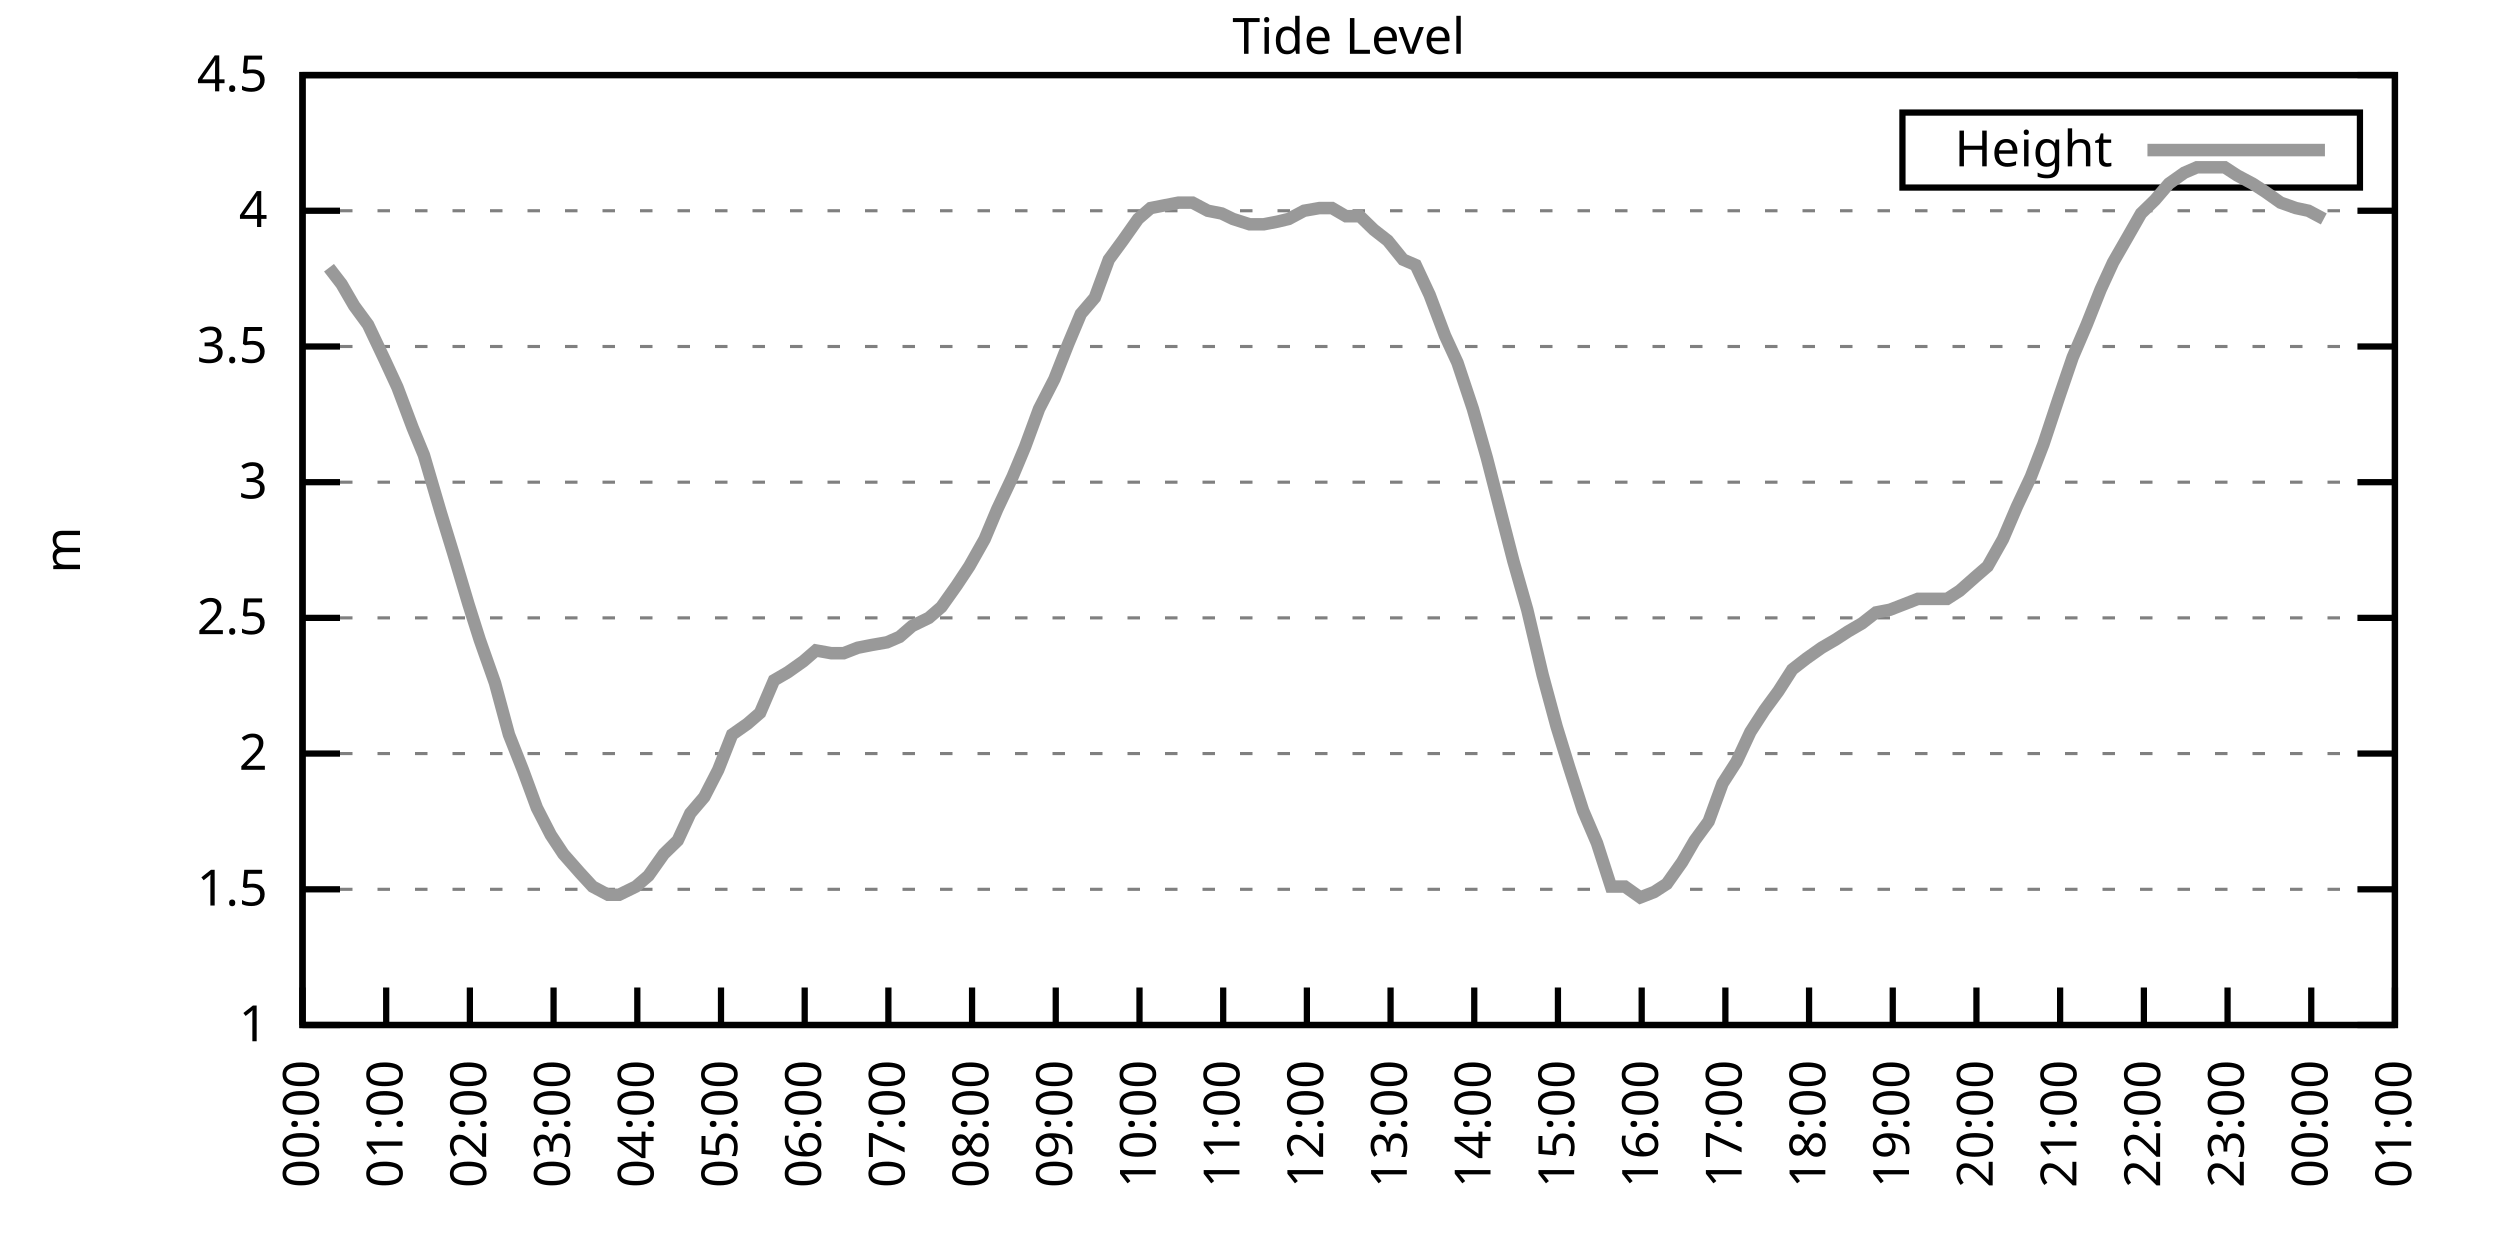
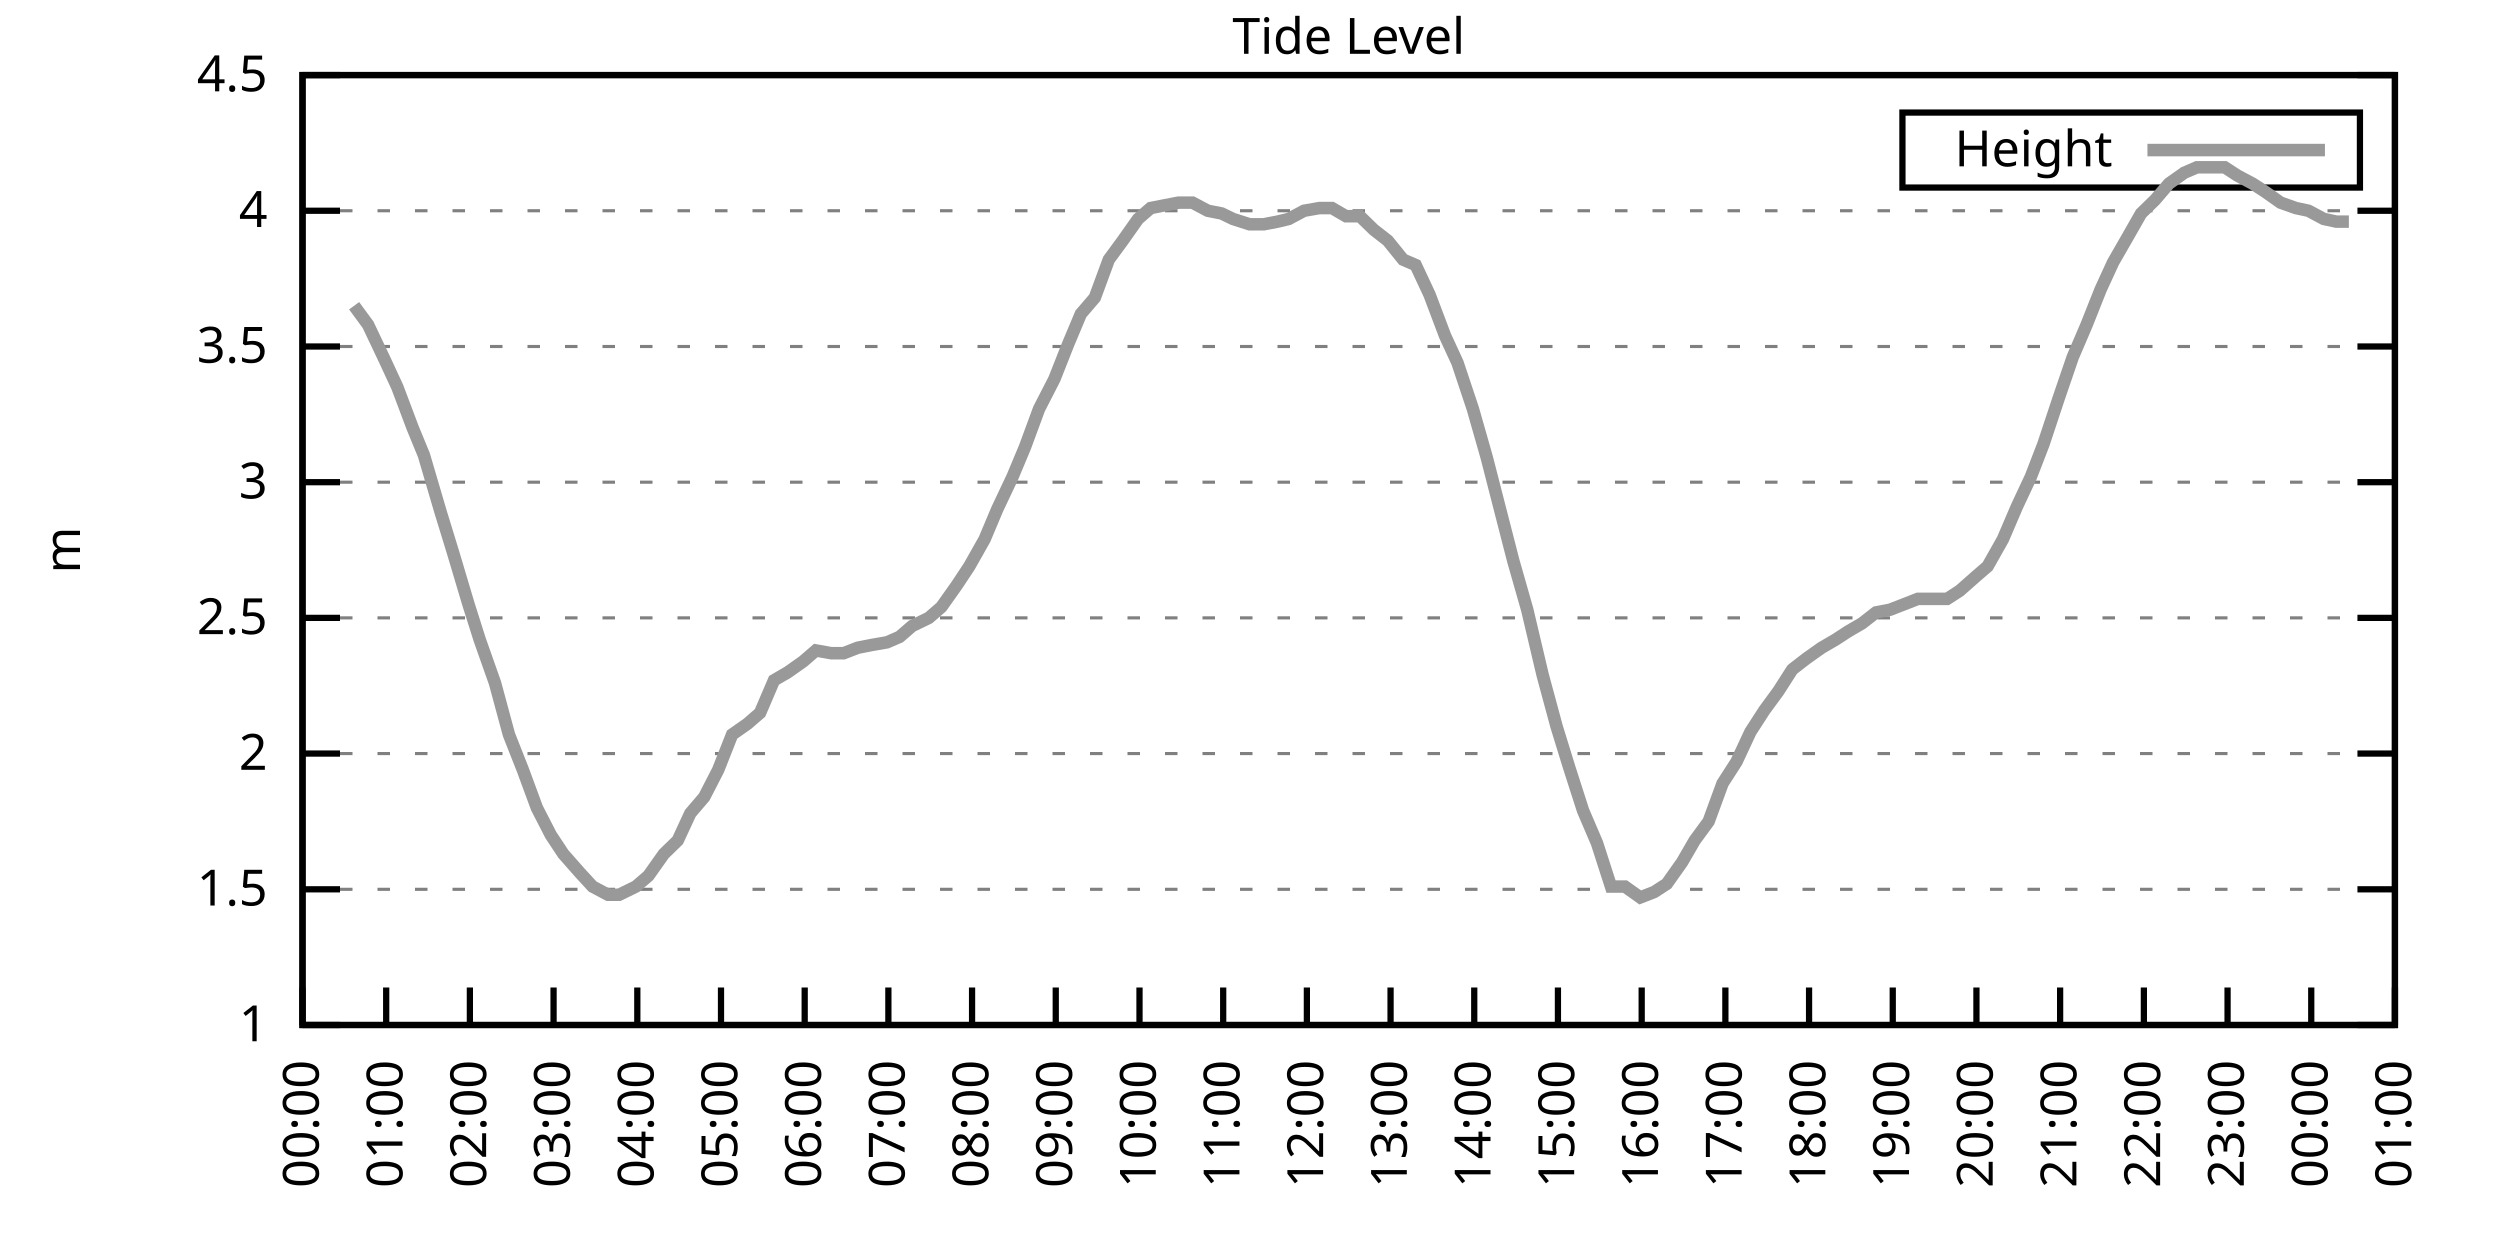
<svg xmlns="http://www.w3.org/2000/svg" xmlns:xlink="http://www.w3.org/1999/xlink" width="400" height="200" viewBox="0 0 400 200">
  <g id="gnuplot_canvas">
    <rect x="0" y="0" width="400" height="200" fill="none" />
    <defs>
      <circle id="gpDot" r="0.5" stroke-width="0.5" stroke="currentColor" />
      <path id="gpPt0" stroke-width="0.333" stroke="currentColor" d="M-1,0 h2 M0,-1 v2" />
      <path id="gpPt1" stroke-width="0.333" stroke="currentColor" d="M-1,-1 L1,1 M1,-1 L-1,1" />
      <path id="gpPt2" stroke-width="0.333" stroke="currentColor" d="M-1,0 L1,0 M0,-1 L0,1 M-1,-1 L1,1 M-1,1 L1,-1" />
      <rect id="gpPt3" stroke-width="0.333" stroke="currentColor" x="-1" y="-1" width="2" height="2" />
      <rect id="gpPt4" stroke-width="0.333" stroke="currentColor" fill="currentColor" x="-1" y="-1" width="2" height="2" />
      <circle id="gpPt5" stroke-width="0.333" stroke="currentColor" cx="0" cy="0" r="1" />
      <use xlink:href="#gpPt5" id="gpPt6" fill="currentColor" stroke="none" />
      <path id="gpPt7" stroke-width="0.333" stroke="currentColor" d="M0,-1.33 L-1.33,0.67 L1.33,0.67 z" />
      <use xlink:href="#gpPt7" id="gpPt8" fill="currentColor" stroke="none" />
      <use xlink:href="#gpPt7" id="gpPt9" stroke="currentColor" transform="rotate(180)" />
      <use xlink:href="#gpPt9" id="gpPt10" fill="currentColor" stroke="none" />
      <use xlink:href="#gpPt3" id="gpPt11" stroke="currentColor" transform="rotate(45)" />
      <use xlink:href="#gpPt11" id="gpPt12" fill="currentColor" stroke="none" />
      <path id="gpPt13" stroke-width="0.333" stroke="currentColor" d="M0,1.330 L1.265,0.411 L0.782,-1.067 L-0.782,-1.076 L-1.265,0.411 z" />
      <use xlink:href="#gpPt13" id="gpPt14" fill="currentColor" stroke="none" />
      <filter id="textbox" filterUnits="objectBoundingBox" x="0" y="0" height="1" width="1">
        <feFlood flood-color="white" flood-opacity="1" result="bgnd" />
        <feComposite in="SourceGraphic" in2="bgnd" operator="atop" />
      </filter>
      <filter id="greybox" filterUnits="objectBoundingBox" x="0" y="0" height="1" width="1">
        <feFlood flood-color="lightgrey" flood-opacity="1" result="grey" />
        <feComposite in="SourceGraphic" in2="grey" operator="atop" />
      </filter>
    </defs>
    <g fill="none" color="white" stroke="currentColor" stroke-width="1.00" stroke-linecap="butt" stroke-linejoin="miter">
</g>
    <g fill="none" color="black" stroke="currentColor" stroke-width="1.00" stroke-linecap="butt" stroke-linejoin="miter">
      <g stroke="none" shape-rendering="crispEdges">
        <polygon fill="rgb(255, 255, 255)" points="48.40,164.00 383.18,164.00 383.18,12.02 48.40,12.02 " />
      </g>
    </g>
    <g fill="none" color="black" stroke="currentColor" stroke-width="1.00" stroke-linecap="butt" stroke-linejoin="miter">
</g>
    <g fill="none" color="black" stroke="black" stroke-width="0.50" stroke-linecap="butt" stroke-linejoin="miter">
</g>
    <g fill="none" color="gray" stroke="currentColor" stroke-width="0.50" stroke-linecap="butt" stroke-linejoin="miter">
      <path stroke="gray" stroke-dasharray="2,4" class="gridline" d="M48.40,164.00 L383.19,164.00  " />
    </g>
    <g fill="none" color="gray" stroke="gray" stroke-width="1.00" stroke-linecap="butt" stroke-linejoin="miter">
</g>
    <g fill="none" color="black" stroke="currentColor" stroke-width="1.00" stroke-linecap="butt" stroke-linejoin="miter">
      <path stroke="black" d="M48.40,164.00 L54.40,164.00 M383.19,164.00 L377.19,164.00  " />
      <g transform="translate(42.80,166.60)" stroke="none" fill="black" font-family="Sans" font-size="8.00" text-anchor="end">
        <text>
          <tspan font-family="Sans"> 1</tspan>
        </text>
      </g>
    </g>
    <g fill="none" color="black" stroke="currentColor" stroke-width="1.00" stroke-linecap="butt" stroke-linejoin="miter">
</g>
    <g fill="none" color="black" stroke="black" stroke-width="0.50" stroke-linecap="butt" stroke-linejoin="miter">
</g>
    <g fill="none" color="gray" stroke="currentColor" stroke-width="0.50" stroke-linecap="butt" stroke-linejoin="miter">
      <path stroke="gray" stroke-dasharray="2,4" class="gridline" d="M48.40,142.29 L383.19,142.29  " />
    </g>
    <g fill="none" color="gray" stroke="gray" stroke-width="1.00" stroke-linecap="butt" stroke-linejoin="miter">
</g>
    <g fill="none" color="black" stroke="currentColor" stroke-width="1.00" stroke-linecap="butt" stroke-linejoin="miter">
      <path stroke="black" d="M48.40,142.29 L54.40,142.29 M383.19,142.29 L377.19,142.29  " />
      <g transform="translate(42.80,144.89)" stroke="none" fill="black" font-family="Sans" font-size="8.00" text-anchor="end">
        <text>
          <tspan font-family="Sans"> 1.5</tspan>
        </text>
      </g>
    </g>
    <g fill="none" color="black" stroke="currentColor" stroke-width="1.00" stroke-linecap="butt" stroke-linejoin="miter">
</g>
    <g fill="none" color="black" stroke="black" stroke-width="0.50" stroke-linecap="butt" stroke-linejoin="miter">
</g>
    <g fill="none" color="gray" stroke="currentColor" stroke-width="0.50" stroke-linecap="butt" stroke-linejoin="miter">
      <path stroke="gray" stroke-dasharray="2,4" class="gridline" d="M48.40,120.57 L383.19,120.57  " />
    </g>
    <g fill="none" color="gray" stroke="gray" stroke-width="1.00" stroke-linecap="butt" stroke-linejoin="miter">
</g>
    <g fill="none" color="black" stroke="currentColor" stroke-width="1.00" stroke-linecap="butt" stroke-linejoin="miter">
      <path stroke="black" d="M48.40,120.57 L54.40,120.57 M383.19,120.57 L377.19,120.57  " />
      <g transform="translate(42.80,123.17)" stroke="none" fill="black" font-family="Sans" font-size="8.00" text-anchor="end">
        <text>
          <tspan font-family="Sans"> 2</tspan>
        </text>
      </g>
    </g>
    <g fill="none" color="black" stroke="currentColor" stroke-width="1.00" stroke-linecap="butt" stroke-linejoin="miter">
</g>
    <g fill="none" color="black" stroke="black" stroke-width="0.50" stroke-linecap="butt" stroke-linejoin="miter">
</g>
    <g fill="none" color="gray" stroke="currentColor" stroke-width="0.50" stroke-linecap="butt" stroke-linejoin="miter">
      <path stroke="gray" stroke-dasharray="2,4" class="gridline" d="M48.40,98.86 L383.19,98.86  " />
    </g>
    <g fill="none" color="gray" stroke="gray" stroke-width="1.00" stroke-linecap="butt" stroke-linejoin="miter">
</g>
    <g fill="none" color="black" stroke="currentColor" stroke-width="1.00" stroke-linecap="butt" stroke-linejoin="miter">
      <path stroke="black" d="M48.40,98.86 L54.40,98.86 M383.19,98.86 L377.19,98.86  " />
      <g transform="translate(42.80,101.46)" stroke="none" fill="black" font-family="Sans" font-size="8.00" text-anchor="end">
        <text>
          <tspan font-family="Sans"> 2.5</tspan>
        </text>
      </g>
    </g>
    <g fill="none" color="black" stroke="currentColor" stroke-width="1.00" stroke-linecap="butt" stroke-linejoin="miter">
</g>
    <g fill="none" color="black" stroke="black" stroke-width="0.50" stroke-linecap="butt" stroke-linejoin="miter">
</g>
    <g fill="none" color="gray" stroke="currentColor" stroke-width="0.50" stroke-linecap="butt" stroke-linejoin="miter">
      <path stroke="gray" stroke-dasharray="2,4" class="gridline" d="M48.40,77.15 L383.19,77.15  " />
    </g>
    <g fill="none" color="gray" stroke="gray" stroke-width="1.00" stroke-linecap="butt" stroke-linejoin="miter">
</g>
    <g fill="none" color="black" stroke="currentColor" stroke-width="1.00" stroke-linecap="butt" stroke-linejoin="miter">
      <path stroke="black" d="M48.40,77.15 L54.40,77.15 M383.19,77.15 L377.19,77.15  " />
      <g transform="translate(42.80,79.75)" stroke="none" fill="black" font-family="Sans" font-size="8.00" text-anchor="end">
        <text>
          <tspan font-family="Sans"> 3</tspan>
        </text>
      </g>
    </g>
    <g fill="none" color="black" stroke="currentColor" stroke-width="1.00" stroke-linecap="butt" stroke-linejoin="miter">
</g>
    <g fill="none" color="black" stroke="black" stroke-width="0.50" stroke-linecap="butt" stroke-linejoin="miter">
</g>
    <g fill="none" color="gray" stroke="currentColor" stroke-width="0.50" stroke-linecap="butt" stroke-linejoin="miter">
      <path stroke="gray" stroke-dasharray="2,4" class="gridline" d="M48.40,55.44 L383.19,55.44  " />
    </g>
    <g fill="none" color="gray" stroke="gray" stroke-width="1.00" stroke-linecap="butt" stroke-linejoin="miter">
</g>
    <g fill="none" color="black" stroke="currentColor" stroke-width="1.00" stroke-linecap="butt" stroke-linejoin="miter">
      <path stroke="black" d="M48.40,55.44 L54.40,55.44 M383.19,55.44 L377.19,55.44  " />
      <g transform="translate(42.80,58.04)" stroke="none" fill="black" font-family="Sans" font-size="8.00" text-anchor="end">
        <text>
          <tspan font-family="Sans"> 3.5</tspan>
        </text>
      </g>
    </g>
    <g fill="none" color="black" stroke="currentColor" stroke-width="1.00" stroke-linecap="butt" stroke-linejoin="miter">
</g>
    <g fill="none" color="black" stroke="black" stroke-width="0.50" stroke-linecap="butt" stroke-linejoin="miter">
</g>
    <g fill="none" color="gray" stroke="currentColor" stroke-width="0.50" stroke-linecap="butt" stroke-linejoin="miter">
      <path stroke="gray" stroke-dasharray="2,4" class="gridline" d="M48.40,33.72 L383.19,33.72  " />
    </g>
    <g fill="none" color="gray" stroke="gray" stroke-width="1.00" stroke-linecap="butt" stroke-linejoin="miter">
</g>
    <g fill="none" color="black" stroke="currentColor" stroke-width="1.00" stroke-linecap="butt" stroke-linejoin="miter">
      <path stroke="black" d="M48.40,33.72 L54.40,33.72 M383.19,33.72 L377.19,33.72  " />
      <g transform="translate(42.80,36.32)" stroke="none" fill="black" font-family="Sans" font-size="8.00" text-anchor="end">
        <text>
          <tspan font-family="Sans"> 4</tspan>
        </text>
      </g>
    </g>
    <g fill="none" color="black" stroke="currentColor" stroke-width="1.00" stroke-linecap="butt" stroke-linejoin="miter">
</g>
    <g fill="none" color="black" stroke="black" stroke-width="0.50" stroke-linecap="butt" stroke-linejoin="miter">
</g>
    <g fill="none" color="gray" stroke="currentColor" stroke-width="0.50" stroke-linecap="butt" stroke-linejoin="miter">
      <path stroke="gray" stroke-dasharray="2,4" class="gridline" d="M48.40,12.01 L383.19,12.01  " />
    </g>
    <g fill="none" color="gray" stroke="gray" stroke-width="1.00" stroke-linecap="butt" stroke-linejoin="miter">
</g>
    <g fill="none" color="black" stroke="currentColor" stroke-width="1.00" stroke-linecap="butt" stroke-linejoin="miter">
      <path stroke="black" d="M48.40,12.01 L54.40,12.01 M383.19,12.01 L377.19,12.01  " />
      <g transform="translate(42.80,14.61)" stroke="none" fill="black" font-family="Sans" font-size="8.00" text-anchor="end">
        <text>
          <tspan font-family="Sans"> 4.5</tspan>
        </text>
      </g>
    </g>
    <g fill="none" color="black" stroke="currentColor" stroke-width="1.00" stroke-linecap="butt" stroke-linejoin="miter">
      <path stroke="black" d="M48.40,164.00 L48.40,158.00  " />
      <g transform="translate(51.00,169.60) rotate(270.00)" stroke="none" fill="black" font-family="Sans" font-size="8.00" text-anchor="end">
        <text>
          <tspan font-family="Sans">00:00</tspan>
        </text>
      </g>
    </g>
    <g fill="none" color="black" stroke="currentColor" stroke-width="1.00" stroke-linecap="butt" stroke-linejoin="miter">
      <path stroke="black" d="M61.79,164.00 L61.79,158.00  " />
      <g transform="translate(64.39,169.60) rotate(270.00)" stroke="none" fill="black" font-family="Sans" font-size="8.00" text-anchor="end">
        <text>
          <tspan font-family="Sans">01:00</tspan>
        </text>
      </g>
    </g>
    <g fill="none" color="black" stroke="currentColor" stroke-width="1.00" stroke-linecap="butt" stroke-linejoin="miter">
      <path stroke="black" d="M75.18,164.00 L75.18,158.00  " />
      <g transform="translate(77.78,169.60) rotate(270.00)" stroke="none" fill="black" font-family="Sans" font-size="8.00" text-anchor="end">
        <text>
          <tspan font-family="Sans">02:00</tspan>
        </text>
      </g>
    </g>
    <g fill="none" color="black" stroke="currentColor" stroke-width="1.00" stroke-linecap="butt" stroke-linejoin="miter">
      <path stroke="black" d="M88.57,164.00 L88.57,158.00  " />
      <g transform="translate(91.17,169.60) rotate(270.00)" stroke="none" fill="black" font-family="Sans" font-size="8.00" text-anchor="end">
        <text>
          <tspan font-family="Sans">03:00</tspan>
        </text>
      </g>
    </g>
    <g fill="none" color="black" stroke="currentColor" stroke-width="1.00" stroke-linecap="butt" stroke-linejoin="miter">
      <path stroke="black" d="M101.97,164.00 L101.97,158.00  " />
      <g transform="translate(104.57,169.60) rotate(270.00)" stroke="none" fill="black" font-family="Sans" font-size="8.00" text-anchor="end">
        <text>
          <tspan font-family="Sans">04:00</tspan>
        </text>
      </g>
    </g>
    <g fill="none" color="black" stroke="currentColor" stroke-width="1.00" stroke-linecap="butt" stroke-linejoin="miter">
      <path stroke="black" d="M115.36,164.00 L115.36,158.00  " />
      <g transform="translate(117.96,169.60) rotate(270.00)" stroke="none" fill="black" font-family="Sans" font-size="8.00" text-anchor="end">
        <text>
          <tspan font-family="Sans">05:00</tspan>
        </text>
      </g>
    </g>
    <g fill="none" color="black" stroke="currentColor" stroke-width="1.00" stroke-linecap="butt" stroke-linejoin="miter">
      <path stroke="black" d="M128.75,164.00 L128.75,158.00  " />
      <g transform="translate(131.35,169.60) rotate(270.00)" stroke="none" fill="black" font-family="Sans" font-size="8.00" text-anchor="end">
        <text>
          <tspan font-family="Sans">06:00</tspan>
        </text>
      </g>
    </g>
    <g fill="none" color="black" stroke="currentColor" stroke-width="1.00" stroke-linecap="butt" stroke-linejoin="miter">
      <path stroke="black" d="M142.14,164.00 L142.14,158.00  " />
      <g transform="translate(144.74,169.60) rotate(270.00)" stroke="none" fill="black" font-family="Sans" font-size="8.00" text-anchor="end">
        <text>
          <tspan font-family="Sans">07:00</tspan>
        </text>
      </g>
    </g>
    <g fill="none" color="black" stroke="currentColor" stroke-width="1.00" stroke-linecap="butt" stroke-linejoin="miter">
      <path stroke="black" d="M155.53,164.00 L155.53,158.00  " />
      <g transform="translate(158.13,169.60) rotate(270.00)" stroke="none" fill="black" font-family="Sans" font-size="8.00" text-anchor="end">
        <text>
          <tspan font-family="Sans">08:00</tspan>
        </text>
      </g>
    </g>
    <g fill="none" color="black" stroke="currentColor" stroke-width="1.00" stroke-linecap="butt" stroke-linejoin="miter">
      <path stroke="black" d="M168.92,164.00 L168.92,158.00  " />
      <g transform="translate(171.52,169.60) rotate(270.00)" stroke="none" fill="black" font-family="Sans" font-size="8.00" text-anchor="end">
        <text>
          <tspan font-family="Sans">09:00</tspan>
        </text>
      </g>
    </g>
    <g fill="none" color="black" stroke="currentColor" stroke-width="1.00" stroke-linecap="butt" stroke-linejoin="miter">
      <path stroke="black" d="M182.32,164.00 L182.32,158.00  " />
      <g transform="translate(184.92,169.60) rotate(270.00)" stroke="none" fill="black" font-family="Sans" font-size="8.00" text-anchor="end">
        <text>
          <tspan font-family="Sans">10:00</tspan>
        </text>
      </g>
    </g>
    <g fill="none" color="black" stroke="currentColor" stroke-width="1.00" stroke-linecap="butt" stroke-linejoin="miter">
      <path stroke="black" d="M195.71,164.00 L195.71,158.00  " />
      <g transform="translate(198.31,169.60) rotate(270.00)" stroke="none" fill="black" font-family="Sans" font-size="8.00" text-anchor="end">
        <text>
          <tspan font-family="Sans">11:00</tspan>
        </text>
      </g>
    </g>
    <g fill="none" color="black" stroke="currentColor" stroke-width="1.00" stroke-linecap="butt" stroke-linejoin="miter">
      <path stroke="black" d="M209.10,164.00 L209.10,158.00  " />
      <g transform="translate(211.70,169.60) rotate(270.00)" stroke="none" fill="black" font-family="Sans" font-size="8.00" text-anchor="end">
        <text>
          <tspan font-family="Sans">12:00</tspan>
        </text>
      </g>
    </g>
    <g fill="none" color="black" stroke="currentColor" stroke-width="1.00" stroke-linecap="butt" stroke-linejoin="miter">
      <path stroke="black" d="M222.49,164.00 L222.49,158.00  " />
      <g transform="translate(225.09,169.60) rotate(270.00)" stroke="none" fill="black" font-family="Sans" font-size="8.00" text-anchor="end">
        <text>
          <tspan font-family="Sans">13:00</tspan>
        </text>
      </g>
    </g>
    <g fill="none" color="black" stroke="currentColor" stroke-width="1.00" stroke-linecap="butt" stroke-linejoin="miter">
      <path stroke="black" d="M235.88,164.00 L235.88,158.00  " />
      <g transform="translate(238.48,169.60) rotate(270.00)" stroke="none" fill="black" font-family="Sans" font-size="8.00" text-anchor="end">
        <text>
          <tspan font-family="Sans">14:00</tspan>
        </text>
      </g>
    </g>
    <g fill="none" color="black" stroke="currentColor" stroke-width="1.00" stroke-linecap="butt" stroke-linejoin="miter">
      <path stroke="black" d="M249.27,164.00 L249.27,158.00  " />
      <g transform="translate(251.87,169.60) rotate(270.00)" stroke="none" fill="black" font-family="Sans" font-size="8.00" text-anchor="end">
        <text>
          <tspan font-family="Sans">15:00</tspan>
        </text>
      </g>
    </g>
    <g fill="none" color="black" stroke="currentColor" stroke-width="1.00" stroke-linecap="butt" stroke-linejoin="miter">
      <path stroke="black" d="M262.67,164.00 L262.67,158.00  " />
      <g transform="translate(265.27,169.60) rotate(270.00)" stroke="none" fill="black" font-family="Sans" font-size="8.00" text-anchor="end">
        <text>
          <tspan font-family="Sans">16:00</tspan>
        </text>
      </g>
    </g>
    <g fill="none" color="black" stroke="currentColor" stroke-width="1.00" stroke-linecap="butt" stroke-linejoin="miter">
      <path stroke="black" d="M276.06,164.00 L276.06,158.00  " />
      <g transform="translate(278.66,169.60) rotate(270.00)" stroke="none" fill="black" font-family="Sans" font-size="8.00" text-anchor="end">
        <text>
          <tspan font-family="Sans">17:00</tspan>
        </text>
      </g>
    </g>
    <g fill="none" color="black" stroke="currentColor" stroke-width="1.00" stroke-linecap="butt" stroke-linejoin="miter">
      <path stroke="black" d="M289.45,164.00 L289.45,158.00  " />
      <g transform="translate(292.05,169.60) rotate(270.00)" stroke="none" fill="black" font-family="Sans" font-size="8.00" text-anchor="end">
        <text>
          <tspan font-family="Sans">18:00</tspan>
        </text>
      </g>
    </g>
    <g fill="none" color="black" stroke="currentColor" stroke-width="1.00" stroke-linecap="butt" stroke-linejoin="miter">
      <path stroke="black" d="M302.84,164.00 L302.84,158.00  " />
      <g transform="translate(305.44,169.60) rotate(270.00)" stroke="none" fill="black" font-family="Sans" font-size="8.00" text-anchor="end">
        <text>
          <tspan font-family="Sans">19:00</tspan>
        </text>
      </g>
    </g>
    <g fill="none" color="black" stroke="currentColor" stroke-width="1.00" stroke-linecap="butt" stroke-linejoin="miter">
      <path stroke="black" d="M316.23,164.00 L316.23,158.00  " />
      <g transform="translate(318.83,169.60) rotate(270.00)" stroke="none" fill="black" font-family="Sans" font-size="8.00" text-anchor="end">
        <text>
          <tspan font-family="Sans">20:00</tspan>
        </text>
      </g>
    </g>
    <g fill="none" color="black" stroke="currentColor" stroke-width="1.00" stroke-linecap="butt" stroke-linejoin="miter">
      <path stroke="black" d="M329.62,164.00 L329.62,158.00  " />
      <g transform="translate(332.22,169.60) rotate(270.00)" stroke="none" fill="black" font-family="Sans" font-size="8.00" text-anchor="end">
        <text>
          <tspan font-family="Sans">21:00</tspan>
        </text>
      </g>
    </g>
    <g fill="none" color="black" stroke="currentColor" stroke-width="1.00" stroke-linecap="butt" stroke-linejoin="miter">
      <path stroke="black" d="M343.02,164.00 L343.02,158.00  " />
      <g transform="translate(345.62,169.60) rotate(270.00)" stroke="none" fill="black" font-family="Sans" font-size="8.00" text-anchor="end">
        <text>
          <tspan font-family="Sans">22:00</tspan>
        </text>
      </g>
    </g>
    <g fill="none" color="black" stroke="currentColor" stroke-width="1.00" stroke-linecap="butt" stroke-linejoin="miter">
      <path stroke="black" d="M356.41,164.00 L356.41,158.00  " />
      <g transform="translate(359.01,169.60) rotate(270.00)" stroke="none" fill="black" font-family="Sans" font-size="8.00" text-anchor="end">
        <text>
          <tspan font-family="Sans">23:00</tspan>
        </text>
      </g>
    </g>
    <g fill="none" color="black" stroke="currentColor" stroke-width="1.00" stroke-linecap="butt" stroke-linejoin="miter">
      <path stroke="black" d="M369.80,164.00 L369.80,158.00  " />
      <g transform="translate(372.40,169.60) rotate(270.00)" stroke="none" fill="black" font-family="Sans" font-size="8.00" text-anchor="end">
        <text>
          <tspan font-family="Sans">00:00</tspan>
        </text>
      </g>
    </g>
    <g fill="none" color="black" stroke="currentColor" stroke-width="1.00" stroke-linecap="butt" stroke-linejoin="miter">
      <path stroke="black" d="M383.19,164.00 L383.19,158.00  " />
      <g transform="translate(385.79,169.60) rotate(270.00)" stroke="none" fill="black" font-family="Sans" font-size="8.00" text-anchor="end">
        <text>
          <tspan font-family="Sans">01:00</tspan>
        </text>
      </g>
    </g>
    <g fill="none" color="black" stroke="currentColor" stroke-width="1.00" stroke-linecap="butt" stroke-linejoin="miter">
</g>
    <g fill="none" color="black" stroke="currentColor" stroke-width="1.00" stroke-linecap="butt" stroke-linejoin="miter">
      <path stroke="black" d="M48.40,12.01 L48.40,164.00 L383.19,164.00 L383.19,12.01 L48.40,12.01 Z  " />
    </g>
    <g fill="none" color="black" stroke="currentColor" stroke-width="1.00" stroke-linecap="butt" stroke-linejoin="miter">
</g>
    <g fill="none" color="black" stroke="currentColor" stroke-width="1.00" stroke-linecap="butt" stroke-linejoin="miter">
      <path stroke="black" d="M304.39,30.01 L304.39,18.01 L377.59,18.01 L377.59,30.01 L304.39,30.01 Z  " />
    </g>
    <g id="Tide_level_plot_1">
      <g fill="none" color="white" stroke="black" stroke-width="2.00" stroke-linecap="butt" stroke-linejoin="miter">
</g>
      <g fill="none" color="black" stroke="currentColor" stroke-width="2.00" stroke-linecap="butt" stroke-linejoin="miter">
        <g transform="translate(337.99,26.61)" stroke="none" fill="black" font-family="Sans" font-size="8.00" text-anchor="end">
          <text>
            <tspan font-family="Sans">Height</tspan>
          </text>
        </g>
      </g>
      <g fill="none" color="black" stroke="currentColor" stroke-width="2.00" stroke-linecap="butt" stroke-linejoin="miter">
-         <path stroke="rgb(153, 153, 153)" d="M343.59,24.01 L371.99,24.01 M52.64,42.84 L54.65,45.45 L56.66,48.92 L58.89,51.96 L61.57,57.61 L63.58,61.95   L66.03,68.46 L67.82,72.81 L70.50,81.93 L72.50,88.44 L74.96,96.69 L76.75,102.34 L79.20,109.28 L81.43,117.53   L83.66,123.18 L85.90,129.26 L88.13,133.60 L90.14,136.64 L92.82,139.68 L94.82,141.85 L97.28,143.16 L99.06,143.16   L101.74,141.85 L103.75,140.12 L106.21,136.64 L108.44,134.47 L110.45,130.13 L112.68,127.52 L114.91,123.18 L117.14,117.53   L119.60,115.80 L121.61,114.06 L123.84,108.85 L126.07,107.55 L128.53,105.81 L130.54,104.07 L132.99,104.51 L135.00,104.51   L137.23,103.64 L139.46,103.20 L141.92,102.77 L143.93,101.90 L145.94,100.16 L148.61,98.86 L150.62,97.12 L153.08,93.65   L155.09,90.61 L157.54,86.27 L159.55,81.49 L162.01,76.28 L164.01,71.50 L166.25,65.42 L168.70,60.65 L170.93,55.00   L172.94,50.22 L175.17,47.62 L177.41,41.54 L179.64,38.50 L182.09,35.03 L184.10,33.29 L186.33,32.85 L188.57,32.42   L190.80,32.42 L193.25,33.72 L195.48,34.16 L197.27,35.03 L199.95,35.89 L202.18,35.89 L204.41,35.46 L206.20,35.03   L208.65,33.72 L211.11,33.29 L213.12,33.29 L215.35,34.59 L217.58,34.59 L219.81,36.76 L222.04,38.50 L224.50,41.54   L226.51,42.41 L228.74,47.18 L231.20,53.70 L233.20,58.04 L235.66,65.42 L237.89,73.24 L240.12,81.93 L242.13,89.74   L244.36,97.56 L246.82,107.98 L249.05,116.23 L251.06,122.75 L253.29,129.69 L255.52,134.90 L257.76,141.85 L259.99,141.85   L262.44,143.59 L264.67,142.72 L266.68,141.42 L269.14,137.94 L271.15,134.47 L273.38,131.43 L275.61,125.35 L277.84,121.88   L280.07,117.10 L282.31,113.63 L284.54,110.59 L286.77,107.11 L289.00,105.38 L291.46,103.64 L293.69,102.34 L295.70,101.03   L297.93,99.73 L300.16,97.99 L302.39,97.56 L304.63,96.69 L306.86,95.82 L309.31,95.82 L311.54,95.82 L313.55,94.52   L316.01,92.35 L318.02,90.61 L320.47,86.27 L322.70,81.06 L324.94,76.28 L326.95,71.07 L329.40,63.69 L331.63,57.17   L333.86,51.96 L336.10,46.32 L338.10,41.97 L340.34,38.07 L342.57,34.16 L344.80,31.99 L347.03,29.38 L349.49,27.64   L351.50,26.77 L353.95,26.77 L355.96,26.77 L357.97,28.08 L360.42,29.38 L362.43,30.68 L364.89,32.42 L367.34,33.29   L369.35,33.72 L371.81,35.03  " />
+         <path stroke="rgb(153, 153, 153)" d="M343.59,24.01 L371.99,24.01 M56.66,48.92 L58.89,51.96 L61.57,57.61 L63.58,61.95 L66.03,68.46 L67.82,72.81   L70.50,81.93 L72.50,88.44 L74.96,96.69 L76.75,102.34 L79.20,109.28 L81.43,117.53 L83.66,123.18 L85.90,129.26   L88.13,133.60 L90.14,136.64 L92.82,139.68 L94.82,141.85 L97.28,143.16 L99.06,143.16 L101.74,141.85 L103.75,140.12   L106.21,136.64 L108.44,134.47 L110.45,130.13 L112.68,127.52 L114.91,123.18 L117.14,117.53 L119.60,115.80 L121.61,114.06   L123.84,108.85 L126.07,107.55 L128.53,105.81 L130.54,104.07 L132.99,104.51 L135.00,104.51 L137.23,103.64 L139.46,103.20   L141.92,102.77 L143.93,101.90 L145.94,100.16 L148.61,98.86 L150.62,97.12 L153.08,93.65 L155.09,90.61 L157.54,86.27   L159.55,81.49 L162.01,76.28 L164.01,71.50 L166.25,65.42 L168.70,60.65 L170.93,55.00 L172.94,50.22 L175.17,47.62   L177.41,41.54 L179.64,38.50 L182.09,35.03 L184.10,33.29 L186.33,32.85 L188.57,32.42 L190.80,32.42 L193.25,33.72   L195.48,34.16 L197.27,35.03 L199.95,35.89 L202.18,35.89 L204.41,35.46 L206.20,35.03 L208.65,33.72 L211.11,33.29   L213.12,33.29 L215.35,34.59 L217.58,34.59 L219.81,36.76 L222.04,38.50 L224.50,41.54 L226.51,42.41 L228.74,47.18   L231.20,53.70 L233.20,58.04 L235.66,65.42 L237.89,73.24 L240.12,81.93 L242.13,89.74 L244.36,97.56 L246.82,107.98   L249.05,116.23 L251.06,122.75 L253.29,129.69 L255.52,134.90 L257.76,141.85 L259.99,141.85 L262.44,143.59 L264.67,142.72   L266.68,141.42 L269.14,137.94 L271.15,134.47 L273.38,131.43 L275.61,125.35 L277.84,121.88 L280.07,117.10 L282.31,113.63   L284.54,110.59 L286.77,107.11 L289.00,105.38 L291.46,103.64 L293.69,102.34 L295.70,101.03 L297.93,99.73 L300.16,97.99   L302.39,97.56 L304.63,96.69 L306.86,95.82 L309.31,95.82 L311.54,95.82 L313.55,94.52 L316.01,92.35 L318.02,90.61   L320.47,86.27 L322.70,81.06 L324.94,76.28 L326.95,71.07 L329.40,63.69 L331.63,57.17 L333.86,51.96 L336.10,46.32   L338.10,41.97 L340.34,38.07 L342.57,34.16 L344.80,31.99 L347.03,29.38 L349.49,27.64 L351.50,26.77 L353.95,26.77   L355.96,26.77 L357.97,28.08 L360.42,29.38 L362.43,30.68 L364.89,32.42 L367.34,33.29 L369.35,33.72 L371.81,35.03   L373.82,35.46 L375.82,35.46  " />
      </g>
    </g>
    <g fill="none" color="black" stroke="currentColor" stroke-width="2.00" stroke-linecap="butt" stroke-linejoin="miter">
</g>
    <g fill="none" color="black" stroke="black" stroke-width="1.00" stroke-linecap="butt" stroke-linejoin="miter">
</g>
    <g fill="none" color="black" stroke="currentColor" stroke-width="1.00" stroke-linecap="butt" stroke-linejoin="miter">
      <path stroke="black" d="M48.40,12.01 L48.40,164.00 L383.19,164.00 L383.19,12.01 L48.40,12.01 Z  " />
      <g transform="translate(12.80,88.01) rotate(270.00)" stroke="none" fill="black" font-family="Sans" font-size="8.00" text-anchor="middle">
        <text>
          <tspan font-family="Sans">m</tspan>
        </text>
      </g>
    </g>
    <g fill="none" color="black" stroke="currentColor" stroke-width="1.00" stroke-linecap="butt" stroke-linejoin="miter">
</g>
    <g fill="none" color="black" stroke="currentColor" stroke-width="1.00" stroke-linecap="butt" stroke-linejoin="miter">
      <g transform="translate(215.79,8.61)" stroke="none" fill="black" font-family="Sans" font-size="8.00" text-anchor="middle">
        <text>
          <tspan font-family="Sans">Tide Level</tspan>
        </text>
      </g>
    </g>
    <g fill="none" color="black" stroke="currentColor" stroke-width="1.00" stroke-linecap="butt" stroke-linejoin="miter">
</g>
  </g>
</svg>
